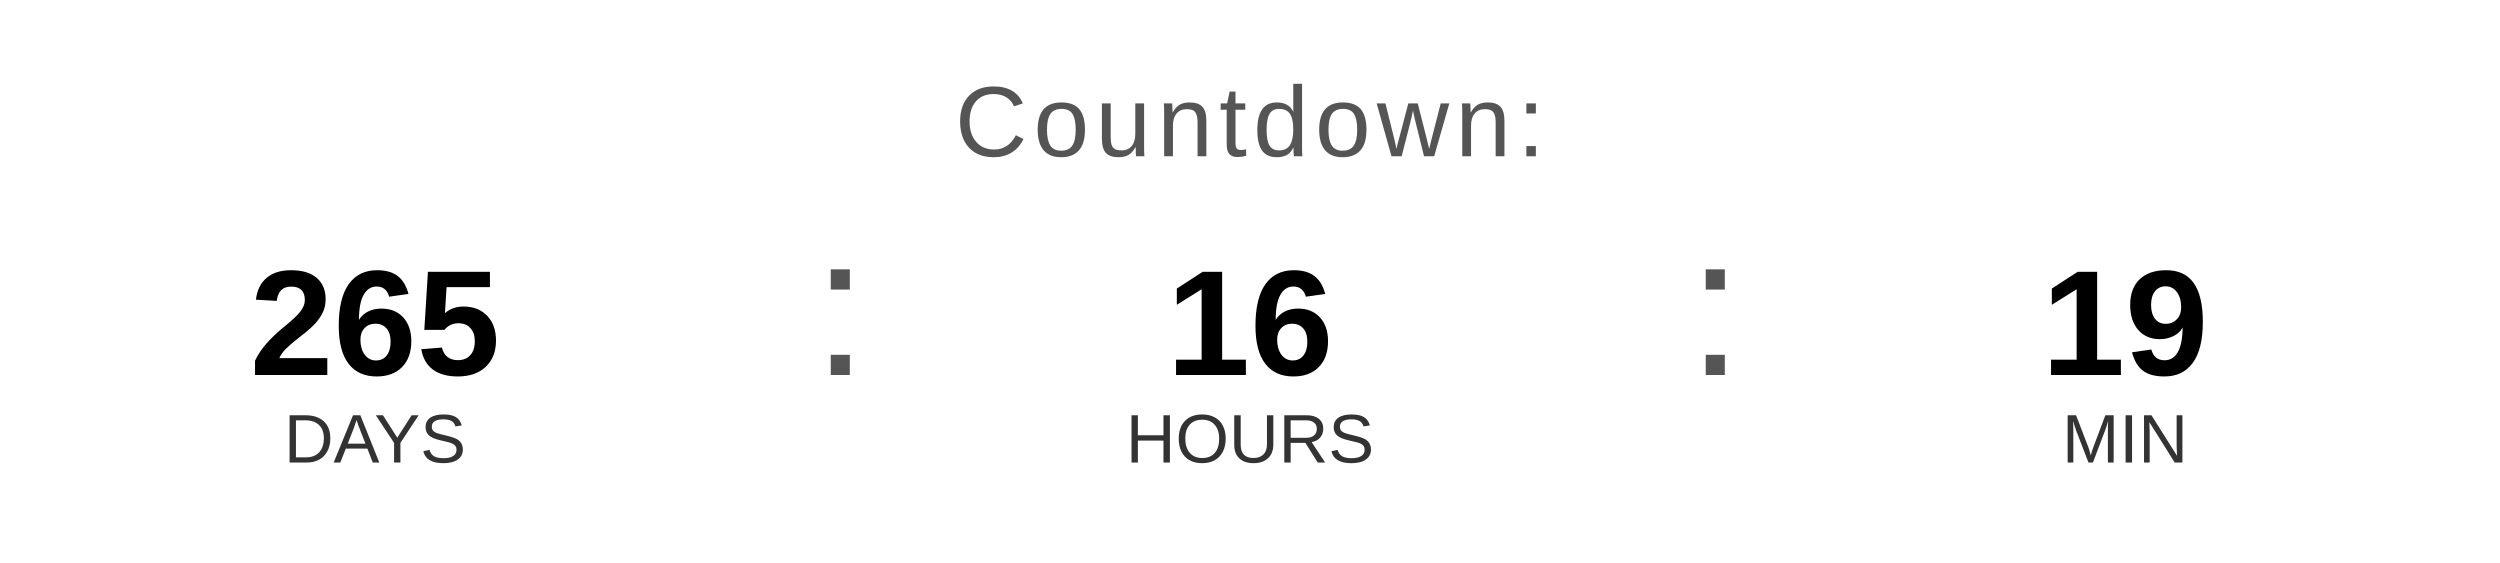
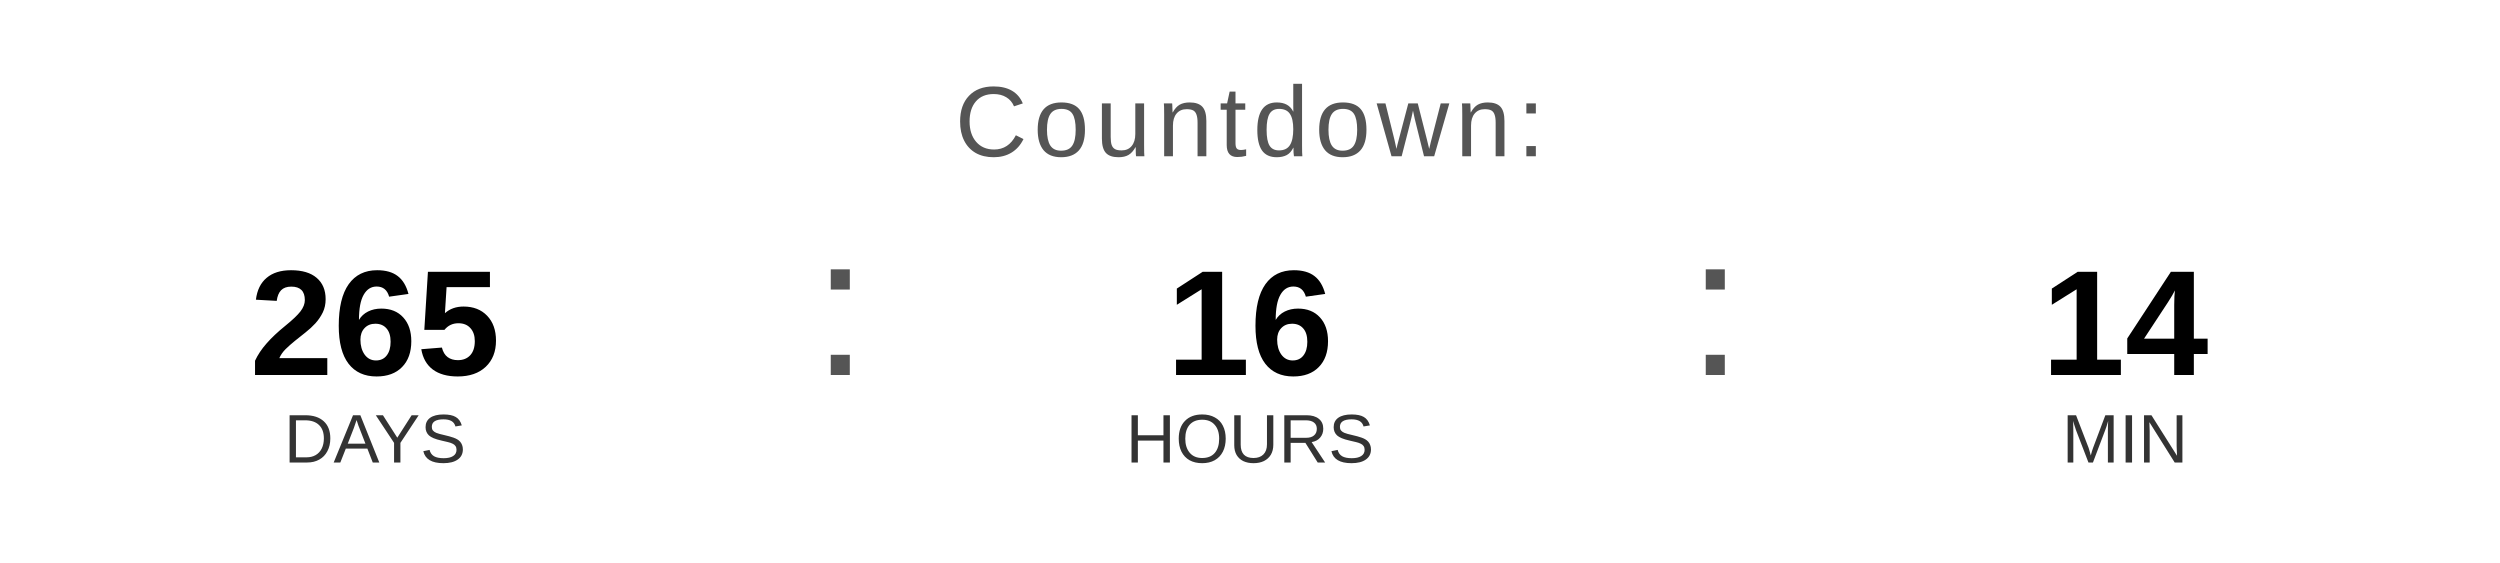
<svg xmlns="http://www.w3.org/2000/svg" width="400" height="90" viewBox="0 0 400 90">
  <text x="200" y="25" font-family="Arial, Helvetica, sans-serif" font-size="16" fill="#555555" text-anchor="middle" letter-spacing="1">
    Countdown:
  </text>
  <text x="60" y="60" font-family="Arial, Helvetica, sans-serif" font-size="24" font-weight="bold" fill="#000000" text-anchor="middle">265</text>
  <text x="60" y="74" font-family="Arial, Helvetica, sans-serif" font-size="11" fill="#333333" text-anchor="middle">DAYS</text>
  <text x="130" y="60" font-family="Arial, sans-serif" font-size="32" fill="#555555">:</text>
  <text x="200" y="60" font-family="Arial, Helvetica, sans-serif" font-size="24" font-weight="bold" fill="#000000" text-anchor="middle">16</text>
  <text x="200" y="74" font-family="Arial, Helvetica, sans-serif" font-size="11" fill="#333333" text-anchor="middle">HOURS</text>
  <text x="270" y="60" font-family="Arial, sans-serif" font-size="32" fill="#555555">:</text>
-   <text x="340" y="60" font-family="Arial, Helvetica, sans-serif" font-size="24" font-weight="bold" fill="#000000" text-anchor="middle">19</text>
+   <text x="340" y="60" font-family="Arial, Helvetica, sans-serif" font-size="24" font-weight="bold" fill="#000000" text-anchor="middle">14</text>
  <text x="340" y="74" font-family="Arial, Helvetica, sans-serif" font-size="11" fill="#333333" text-anchor="middle">MIN</text>
</svg>
